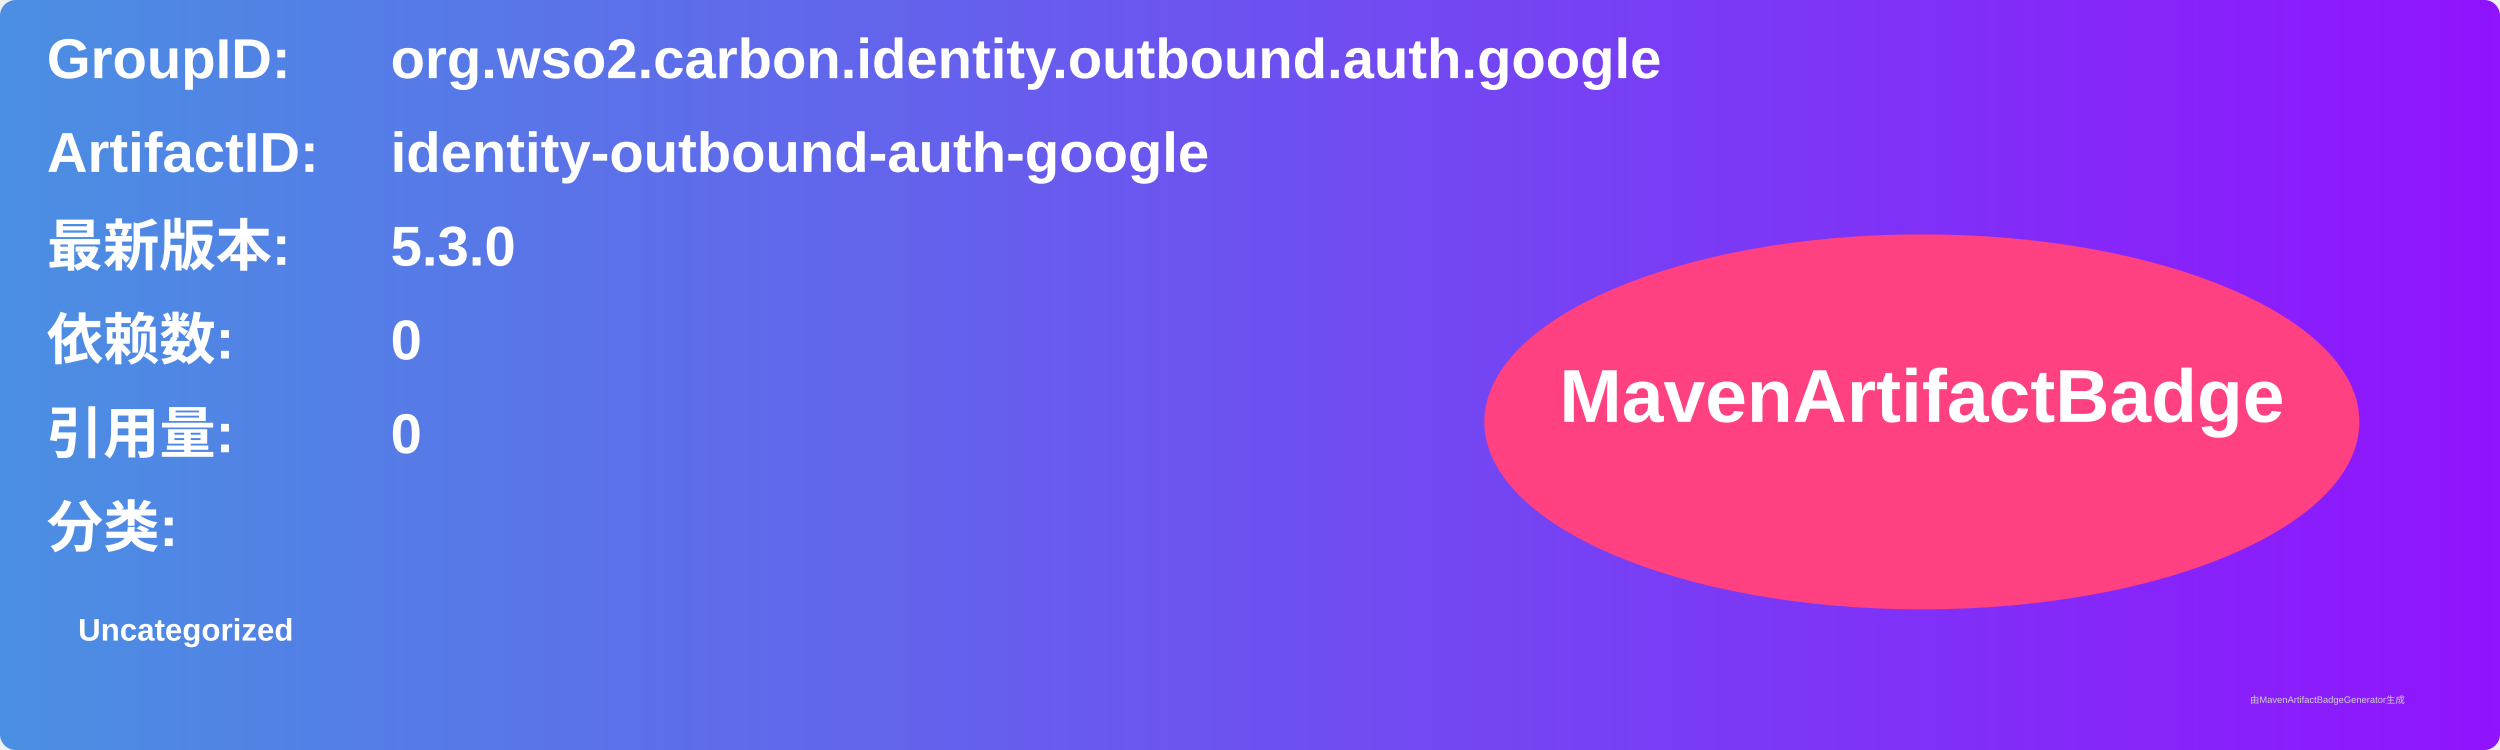
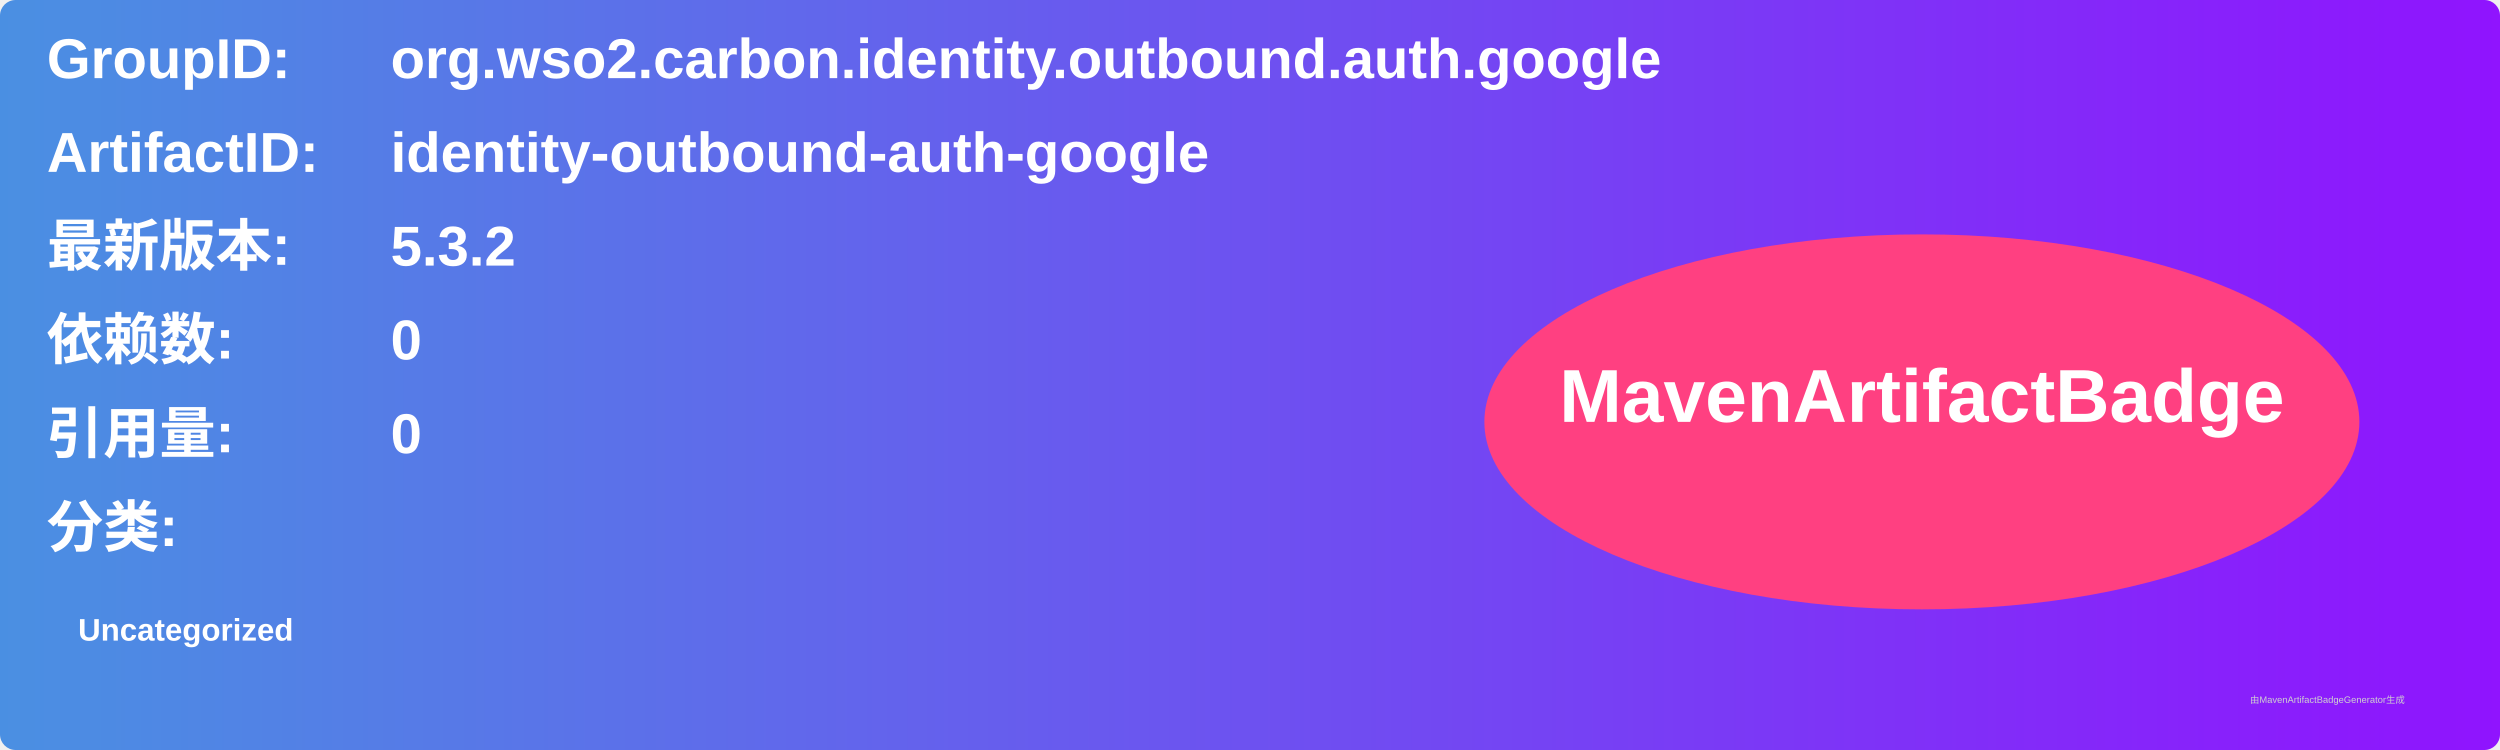
<svg xmlns="http://www.w3.org/2000/svg" width="800" height="240" viewBox="0 0 800 240">
  <linearGradient id="grad" x1="0%" y1="0%" x2="100%" y2="0%">
    <stop offset="0%" stop-color="#4a90e2" />
    <stop offset="100%" stop-color="#9013fe" />
  </linearGradient>
  <rect width="100%" height="100%" rx="5" ry="5" fill="url(#grad)" />
  <g transform="translate(15, 15)">
    <text x="0" y="10" font-family="Arial" font-size="18" fill="white" font-weight="bold" width="260">GroupID:</text>
    <text x="110" y="10" font-family="Arial" font-size="18" fill="white" font-weight="bold" width="460">org.wso2.carbon.identity.outbound.auth.google</text>
    <text x="0" y="40" font-family="Arial" font-size="18" fill="white" font-weight="bold" width="260">ArtifactID:</text>
    <text x="110" y="40" font-family="Arial" font-size="18" fill="white" font-weight="bold" width="460">identity-outbound-auth-google</text>
    <text x="0" y="70" font-family="Arial" font-size="18" fill="white" font-weight="bold">最新版本:</text>
    <text x="110" y="70" font-family="Arial" font-size="18" fill="white" font-weight="bold">
-       <tspan font-weight="bold">5.3.0</tspan>
+       <tspan font-weight="bold">5.3.2</tspan>
    </text>
    <text x="0" y="100" font-family="Arial" font-size="18" fill="white" font-weight="bold">依赖数: </text>
    <text x="110" y="100" font-family="Arial" font-size="18" fill="white">
      <tspan font-weight="bold">0</tspan>
    </text>
    <text x="0" y="130" font-family="Arial" font-size="18" fill="white" font-weight="bold">引用量: </text>
    <text x="110" y="130" font-family="Arial" font-size="18" fill="white">
      <tspan font-weight="bold">0</tspan>
    </text>
    <text x="0" y="160" font-family="Arial" font-size="18" fill="white" font-weight="bold">分类:</text>
    <text x="10" y="190" font-family="Arial" font-size="10" fill="white">
      <tspan font-weight="bold">Uncategorized</tspan>
    </text>
    <ellipse cx="600" cy="120" rx="140" ry="60" fill="#ff4081" />
    <text x="600" y="120" text-anchor="middle" font-family="Arial" font-size="24" fill="white" font-weight="bold">MavenArtifactBadge</text>
  </g>
  <text x="720" y="225" font-family="Arial" font-size="3" fill="#d0d0d0">由MavenArtifactBadgeGenerator生成</text>
</svg>
